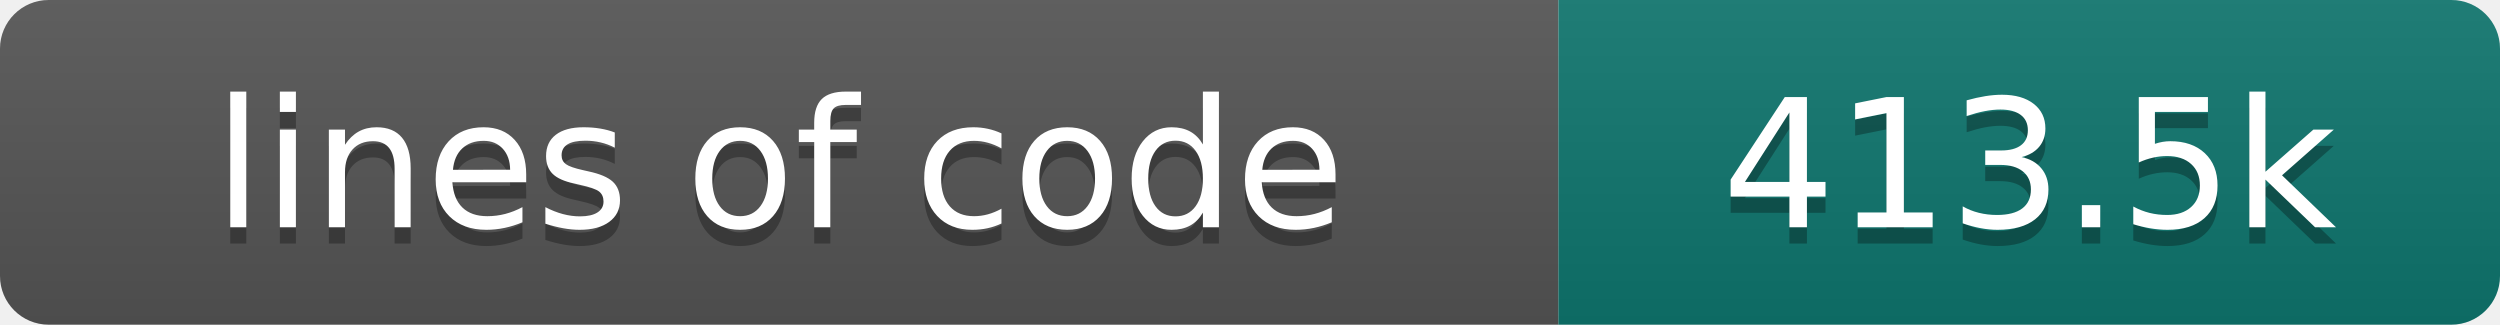
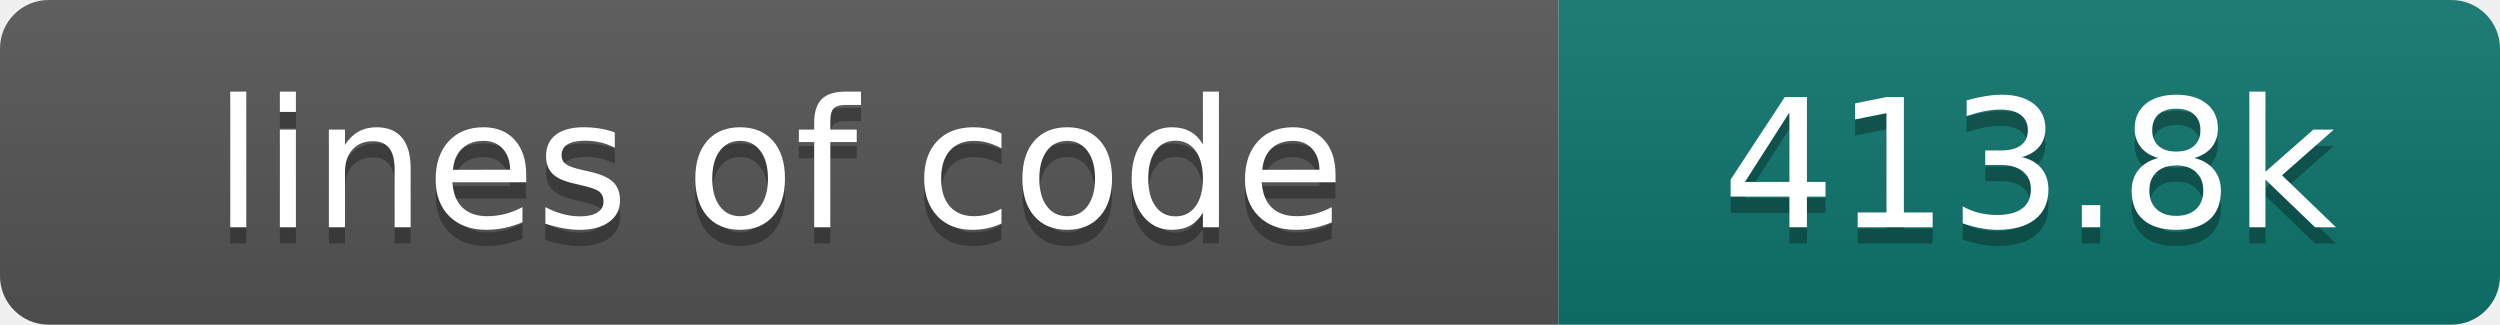
- <svg xmlns="http://www.w3.org/2000/svg" width="154" height="20" role="img" aria-label="lines of code: 413.5k">
+ <svg xmlns="http://www.w3.org/2000/svg" width="154" height="20" role="img" aria-label="lines of code: 413.8k">
  <linearGradient id="s" x2="0" y2="100%">
    <stop offset="0" stop-color="#bbb" stop-opacity=".1" />
    <stop offset="1" stop-opacity=".1" />
  </linearGradient>
  <clipPath id="r">
    <rect width="154" height="20" rx="3" fill="#fff" />
  </clipPath>
  <g clip-path="url(#r)">
    <rect width="96" height="20" fill="#555" />
    <rect x="96" width="58" height="20" fill="#0f766e" />
    <rect width="154" height="20" fill="url(#s)" />
  </g>
  <g fill="#fff" text-anchor="middle" font-family="DejaVu Sans,Verdana,Geneva,sans-serif" font-size="110">
    <text x="480" y="150" fill="#010101" fill-opacity=".3" transform="scale(.1)" textLength="860" lengthAdjust="spacing">lines of code</text>
    <text x="480" y="140" transform="scale(.1)" textLength="860" lengthAdjust="spacing">lines of code</text>
-     <text x="1250" y="150" fill="#010101" fill-opacity=".3" transform="scale(.1)" textLength="480" lengthAdjust="spacing">413.5k</text>
-     <text x="1250" y="140" transform="scale(.1)" textLength="480" lengthAdjust="spacing">413.5k</text>
+     <text x="1250" y="150" fill="#010101" fill-opacity=".3" transform="scale(.1)" textLength="480" lengthAdjust="spacing">413.8k</text>
+     <text x="1250" y="140" transform="scale(.1)" textLength="480" lengthAdjust="spacing">413.8k</text>
  </g>
</svg>
